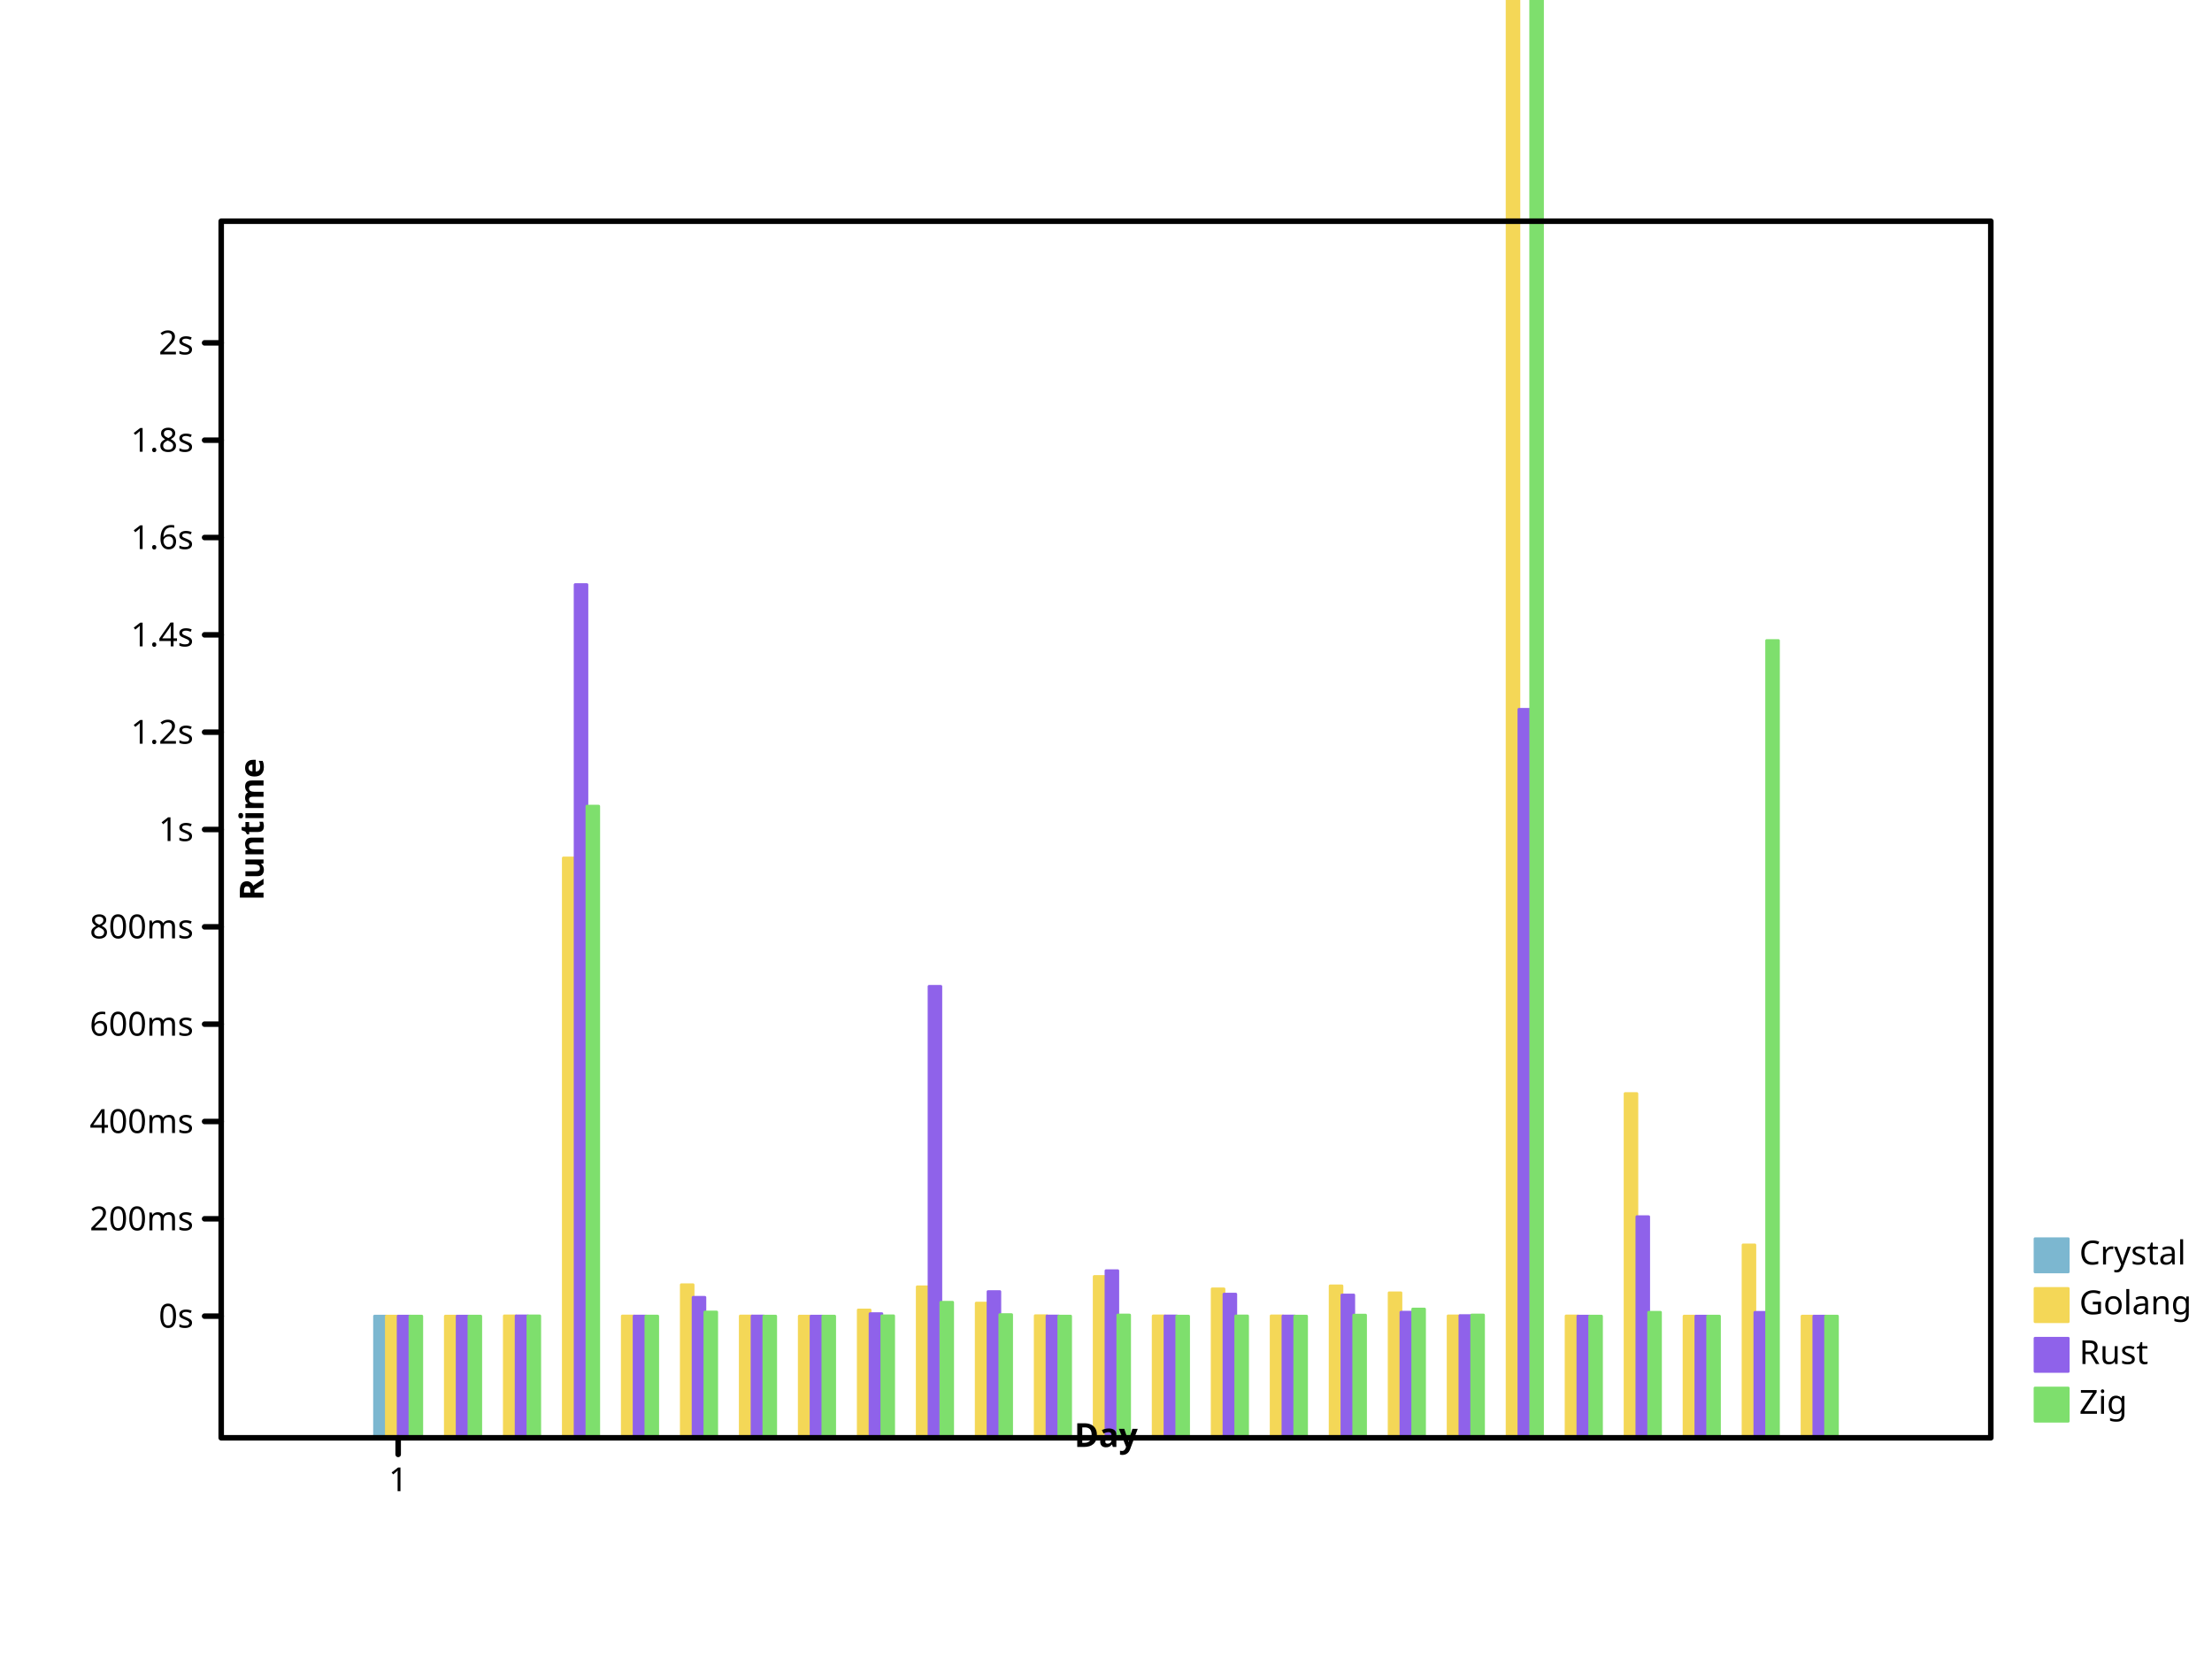
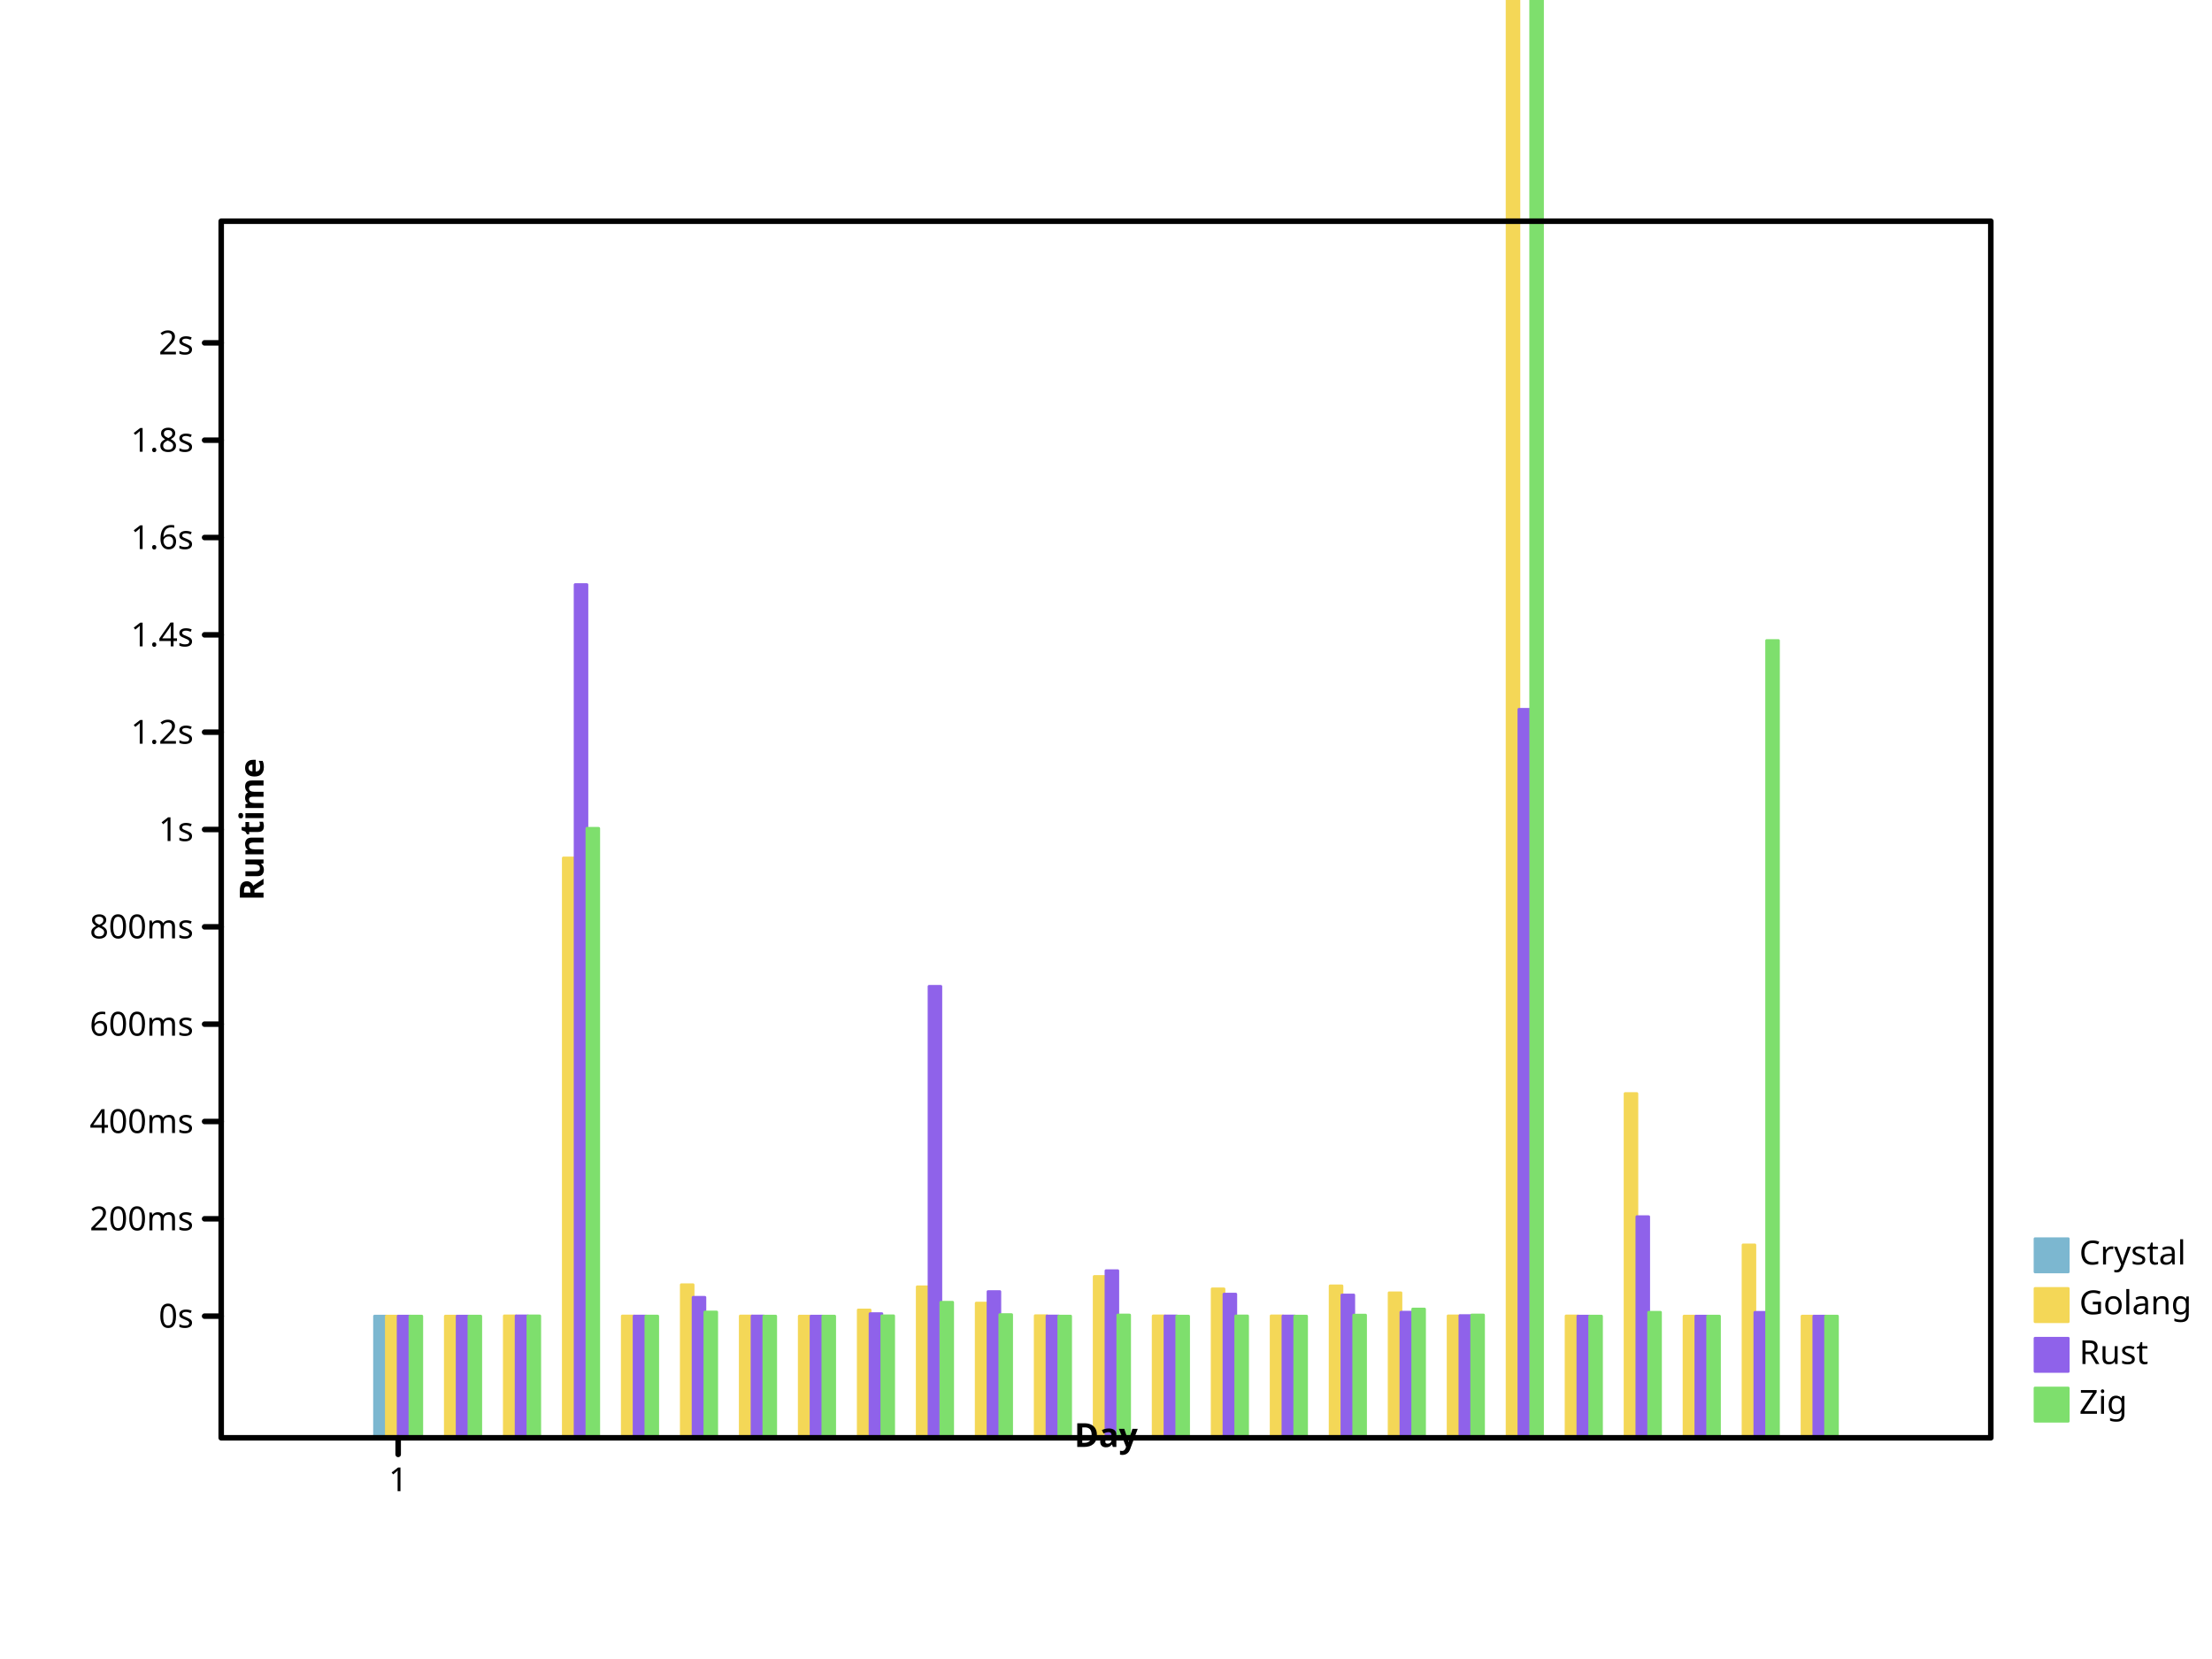
- <svg xmlns="http://www.w3.org/2000/svg" width="800" height="600" viewbox="0 0 800 600" preserveAspectRatio="xMidYMid meet">
+ <svg xmlns="http://www.w3.org/2000/svg" preserveAspectRatio="xMidYMid meet" width="800" height="600" viewbox="0 0 800 600">
  <defs>
-     <marker viewBox="0 0 10 10 " refX="5" refY="5" markerUnits="userSpaceOnUse" markerWidth="2%" markerHeight="2%" id="circle">
-       <circle cx="5" cy="5" r="3" fill="none" stroke="black" />
+     <marker markerHeight="2%" id="circle" viewBox="0 0 10 10 " refX="5" refY="5" markerUnits="userSpaceOnUse" markerWidth="2%">
+       <circle fill="none" stroke="black" cx="5" cy="5" r="3" />
    </marker>
-     <marker markerHeight="2%" id="filled-circle" viewBox="0 0 10 10 " refX="5" refY="5" markerUnits="userSpaceOnUse" markerWidth="2%">
+     <marker markerUnits="userSpaceOnUse" markerWidth="2%" markerHeight="2%" id="filled-circle" viewBox="0 0 10 10 " refX="5" refY="5">
      <circle cx="5" cy="5" r="3" fill="black" stroke="none" />
    </marker>
-     <marker markerHeight="2%" id="square" viewBox="0 0 10 10 " refX="5" refY="5" markerUnits="userSpaceOnUse" markerWidth="2%">
-       <rect height="6" fill="none" stroke="black" x="2" y="2" width="6" />
+     <marker refY="5" markerUnits="userSpaceOnUse" markerWidth="2%" markerHeight="2%" id="square" viewBox="0 0 10 10 " refX="5">
+       <rect width="6" height="6" fill="none" stroke="black" x="2" y="2" />
    </marker>
    <marker id="filled-square" viewBox="0 0 10 10 " refX="5" refY="5" markerUnits="userSpaceOnUse" markerWidth="2%" markerHeight="2%">
-       <rect stroke="none" x="2" y="2" width="6" height="6" fill="black" />
+       <rect y="2" width="6" height="6" fill="black" stroke="none" x="2" />
    </marker>
  </defs>
-   <g stroke-linejoin="round" transform="translate(80 520 )scale(1 -1 )" fill="hsl(198, 47%, 65%)" stroke="hsl(198, 47%, 65%)" stroke-width="1px" stroke-linecap="round">
-     <rect x="5.546667e+01" y="0" width="4.266667e+00" height="4.400625e+01" vector-effect="non-scaling-stroke" />
+   <g stroke-linecap="round" stroke-linejoin="round" transform="translate(80 520 )scale(1 -1 )" fill="hsl(198, 47%, 65%)" stroke="hsl(198, 47%, 65%)" stroke-width="1px">
+     <rect height="4.400625e+01" vector-effect="non-scaling-stroke" x="5.546667e+01" y="0" width="4.266667e+00" />
  </g>
  <g fill="hsl(49, 88%, 65%)" stroke="hsl(49, 88%, 65%)" stroke-width="1px" stroke-linecap="round" stroke-linejoin="round" transform="translate(80 520 )scale(1 -1 )">
-     <rect width="4.266667e+00" height="4.400241e+01" vector-effect="non-scaling-stroke" x="5.973333e+01" y="0" />
+     <rect height="4.400241e+01" vector-effect="non-scaling-stroke" x="5.973333e+01" y="0" width="4.266667e+00" />
    <rect width="4.266667e+00" height="4.400484e+01" vector-effect="non-scaling-stroke" x="8.106667e+01" y="0" />
-     <rect width="4.266667e+00" height="4.409664e+01" vector-effect="non-scaling-stroke" x="1.024000e+02" y="0" />
-     <rect vector-effect="non-scaling-stroke" x="1.237333e+02" y="0" width="4.266667e+00" height="2.097016e+02" />
-     <rect vector-effect="non-scaling-stroke" x="1.450667e+02" y="0" width="4.266667e+00" height="4.405029e+01" />
-     <rect x="1.664000e+02" y="0" width="4.266667e+00" height="5.535243e+01" vector-effect="non-scaling-stroke" />
+     <rect height="4.409664e+01" vector-effect="non-scaling-stroke" x="1.024000e+02" y="0" width="4.266667e+00" />
+     <rect y="0" width="4.266667e+00" height="2.097016e+02" vector-effect="non-scaling-stroke" x="1.237333e+02" />
+     <rect width="4.266667e+00" height="4.405029e+01" vector-effect="non-scaling-stroke" x="1.450667e+02" y="0" />
+     <rect y="0" width="4.266667e+00" height="5.535243e+01" vector-effect="non-scaling-stroke" x="1.664000e+02" />
    <rect y="0" width="4.266667e+00" height="4.404342e+01" vector-effect="non-scaling-stroke" x="1.877333e+02" />
    <rect y="0" width="4.266667e+00" height="4.400136e+01" vector-effect="non-scaling-stroke" x="2.090667e+02" />
    <rect vector-effect="non-scaling-stroke" x="2.304000e+02" y="0" width="4.266667e+00" height="4.622952e+01" />
-     <rect vector-effect="non-scaling-stroke" x="2.517333e+02" y="0" width="4.266667e+00" height="5.460722e+01" />
-     <rect width="4.266667e+00" height="4.871157e+01" vector-effect="non-scaling-stroke" x="2.730667e+02" y="0" />
-     <rect width="4.266667e+00" height="4.415016e+01" vector-effect="non-scaling-stroke" x="2.944000e+02" y="0" />
-     <rect x="3.157333e+02" y="0" width="4.266667e+00" height="5.833423e+01" vector-effect="non-scaling-stroke" />
-     <rect height="4.407651e+01" vector-effect="non-scaling-stroke" x="3.370667e+02" y="0" width="4.266667e+00" />
-     <rect width="4.266667e+00" height="5.385255e+01" vector-effect="non-scaling-stroke" x="3.584000e+02" y="0" />
+     <rect y="0" width="4.266667e+00" height="5.460722e+01" vector-effect="non-scaling-stroke" x="2.517333e+02" />
+     <rect height="4.871157e+01" vector-effect="non-scaling-stroke" x="2.730667e+02" y="0" width="4.266667e+00" />
+     <rect vector-effect="non-scaling-stroke" x="2.944000e+02" y="0" width="4.266667e+00" height="4.415016e+01" />
+     <rect width="4.266667e+00" height="5.833423e+01" vector-effect="non-scaling-stroke" x="3.157333e+02" y="0" />
+     <rect y="0" width="4.266667e+00" height="4.407651e+01" vector-effect="non-scaling-stroke" x="3.370667e+02" />
+     <rect vector-effect="non-scaling-stroke" x="3.584000e+02" y="0" width="4.266667e+00" height="5.385255e+01" />
    <rect vector-effect="non-scaling-stroke" x="3.797333e+02" y="0" width="4.266667e+00" height="4.408905e+01" />
-     <rect y="0" width="4.266667e+00" height="5.494052e+01" vector-effect="non-scaling-stroke" x="4.010667e+02" />
+     <rect vector-effect="non-scaling-stroke" x="4.010667e+02" y="0" width="4.266667e+00" height="5.494052e+01" />
    <rect x="4.224000e+02" y="0" width="4.266667e+00" height="5.243810e+01" vector-effect="non-scaling-stroke" />
-     <rect vector-effect="non-scaling-stroke" x="4.437333e+02" y="0" width="4.266667e+00" height="4.409594e+01" />
-     <rect height="6.740130e+02" vector-effect="non-scaling-stroke" x="4.650667e+02" y="0" width="4.266667e+00" />
-     <rect width="4.266667e+00" height="4.407346e+01" vector-effect="non-scaling-stroke" x="4.864000e+02" y="0" />
+     <rect width="4.266667e+00" height="4.409594e+01" vector-effect="non-scaling-stroke" x="4.437333e+02" y="0" />
+     <rect y="0" width="4.266667e+00" height="6.740130e+02" vector-effect="non-scaling-stroke" x="4.650667e+02" />
+     <rect x="4.864000e+02" y="0" width="4.266667e+00" height="4.407346e+01" vector-effect="non-scaling-stroke" />
    <rect height="1.244924e+02" vector-effect="non-scaling-stroke" x="5.077333e+02" y="0" width="4.266667e+00" />
-     <rect width="4.266667e+00" height="4.400394e+01" vector-effect="non-scaling-stroke" x="5.290667e+02" y="0" />
-     <rect y="0" width="4.266667e+00" height="6.975917e+01" vector-effect="non-scaling-stroke" x="5.504000e+02" />
-     <rect x="5.717333e+02" y="0" width="4.266667e+00" height="4.400157e+01" vector-effect="non-scaling-stroke" />
+     <rect height="4.400394e+01" vector-effect="non-scaling-stroke" x="5.290667e+02" y="0" width="4.266667e+00" />
+     <rect height="6.975917e+01" vector-effect="non-scaling-stroke" x="5.504000e+02" y="0" width="4.266667e+00" />
+     <rect width="4.266667e+00" height="4.400157e+01" vector-effect="non-scaling-stroke" x="5.717333e+02" y="0" />
  </g>
-   <g stroke="hsl(260, 76%, 65%)" stroke-width="1px" stroke-linecap="round" stroke-linejoin="round" transform="translate(80 520 )scale(1 -1 )" fill="hsl(260, 76%, 65%)">
+   <g stroke-linejoin="round" transform="translate(80 520 )scale(1 -1 )" fill="hsl(260, 76%, 65%)" stroke="hsl(260, 76%, 65%)" stroke-width="1px" stroke-linecap="round">
    <rect y="0" width="4.266667e+00" height="4.400227e+01" vector-effect="non-scaling-stroke" x="6.400000e+01" />
    <rect x="8.533333e+01" y="0" width="4.266667e+00" height="4.400916e+01" vector-effect="non-scaling-stroke" />
    <rect height="4.408215e+01" vector-effect="non-scaling-stroke" x="1.066667e+02" y="0" width="4.266667e+00" />
-     <rect width="4.266667e+00" height="3.085703e+02" vector-effect="non-scaling-stroke" x="1.280000e+02" y="0" />
-     <rect y="0" width="4.266667e+00" height="4.402440e+01" vector-effect="non-scaling-stroke" x="1.493333e+02" />
-     <rect vector-effect="non-scaling-stroke" x="1.706667e+02" y="0" width="4.266667e+00" height="5.079964e+01" />
-     <rect vector-effect="non-scaling-stroke" x="192" y="0" width="4.266667e+00" height="4.404217e+01" />
-     <rect x="2.133333e+02" y="0" width="4.266667e+00" height="4.400574e+01" vector-effect="non-scaling-stroke" />
+     <rect vector-effect="non-scaling-stroke" x="1.280000e+02" y="0" width="4.266667e+00" height="3.085703e+02" />
+     <rect vector-effect="non-scaling-stroke" x="1.493333e+02" y="0" width="4.266667e+00" height="4.402440e+01" />
+     <rect x="1.706667e+02" y="0" width="4.266667e+00" height="5.079964e+01" vector-effect="non-scaling-stroke" />
+     <rect y="0" width="4.266667e+00" height="4.404217e+01" vector-effect="non-scaling-stroke" x="192" />
+     <rect vector-effect="non-scaling-stroke" x="2.133333e+02" y="0" width="4.266667e+00" height="4.400574e+01" />
    <rect vector-effect="non-scaling-stroke" x="2.346667e+02" y="0" width="4.266667e+00" height="4.489036e+01" />
-     <rect vector-effect="non-scaling-stroke" x="256" y="0" width="4.266667e+00" height="1.632705e+02" />
-     <rect y="0" width="4.266667e+00" height="5.288153e+01" vector-effect="non-scaling-stroke" x="2.773333e+02" />
-     <rect x="2.986667e+02" y="0" width="4.266667e+00" height="4.405132e+01" vector-effect="non-scaling-stroke" />
-     <rect x="320" y="0" width="4.266667e+00" height="6.043265e+01" vector-effect="non-scaling-stroke" />
-     <rect vector-effect="non-scaling-stroke" x="3.413333e+02" y="0" width="4.266667e+00" height="4.407135e+01" />
-     <rect vector-effect="non-scaling-stroke" x="3.626667e+02" y="0" width="4.266667e+00" height="5.195903e+01" />
-     <rect height="4.404799e+01" vector-effect="non-scaling-stroke" x="384" y="0" width="4.266667e+00" />
-     <rect width="4.266667e+00" height="5.164855e+01" vector-effect="non-scaling-stroke" x="4.053333e+02" y="0" />
-     <rect y="0" width="4.266667e+00" height="4.542256e+01" vector-effect="non-scaling-stroke" x="4.266667e+02" />
-     <rect height="4.419438e+01" vector-effect="non-scaling-stroke" x="448" y="0" width="4.266667e+00" />
-     <rect width="4.266667e+00" height="2.634562e+02" vector-effect="non-scaling-stroke" x="4.693333e+02" y="0" />
-     <rect height="4.400514e+01" vector-effect="non-scaling-stroke" x="4.906667e+02" y="0" width="4.266667e+00" />
-     <rect height="7.996193e+01" vector-effect="non-scaling-stroke" x="512" y="0" width="4.266667e+00" />
-     <rect y="0" width="4.266667e+00" height="4.400162e+01" vector-effect="non-scaling-stroke" x="5.333333e+02" />
-     <rect height="4.535789e+01" vector-effect="non-scaling-stroke" x="5.546667e+02" y="0" width="4.266667e+00" />
-     <rect vector-effect="non-scaling-stroke" x="576" y="0" width="4.266667e+00" height="4.400004e+01" />
+     <rect x="256" y="0" width="4.266667e+00" height="1.632705e+02" vector-effect="non-scaling-stroke" />
+     <rect height="5.288153e+01" vector-effect="non-scaling-stroke" x="2.773333e+02" y="0" width="4.266667e+00" />
+     <rect vector-effect="non-scaling-stroke" x="2.986667e+02" y="0" width="4.266667e+00" height="4.405132e+01" />
+     <rect vector-effect="non-scaling-stroke" x="320" y="0" width="4.266667e+00" height="6.043265e+01" />
+     <rect width="4.266667e+00" height="4.407135e+01" vector-effect="non-scaling-stroke" x="3.413333e+02" y="0" />
+     <rect height="5.195903e+01" vector-effect="non-scaling-stroke" x="3.626667e+02" y="0" width="4.266667e+00" />
+     <rect y="0" width="4.266667e+00" height="4.404799e+01" vector-effect="non-scaling-stroke" x="384" />
+     <rect y="0" width="4.266667e+00" height="5.164855e+01" vector-effect="non-scaling-stroke" x="4.053333e+02" />
+     <rect height="4.542256e+01" vector-effect="non-scaling-stroke" x="4.266667e+02" y="0" width="4.266667e+00" />
+     <rect y="0" width="4.266667e+00" height="4.419438e+01" vector-effect="non-scaling-stroke" x="448" />
+     <rect vector-effect="non-scaling-stroke" x="4.693333e+02" y="0" width="4.266667e+00" height="2.634562e+02" />
+     <rect width="4.266667e+00" height="4.400514e+01" vector-effect="non-scaling-stroke" x="4.906667e+02" y="0" />
+     <rect x="512" y="0" width="4.266667e+00" height="7.996193e+01" vector-effect="non-scaling-stroke" />
+     <rect width="4.266667e+00" height="4.400162e+01" vector-effect="non-scaling-stroke" x="5.333333e+02" y="0" />
+     <rect vector-effect="non-scaling-stroke" x="5.546667e+02" y="0" width="4.266667e+00" height="4.535789e+01" />
+     <rect x="576" y="0" width="4.266667e+00" height="4.400004e+01" vector-effect="non-scaling-stroke" />
  </g>
-   <g fill="hsl(111, 64%, 65%)" stroke="hsl(111, 64%, 65%)" stroke-width="1px" stroke-linecap="round" stroke-linejoin="round" transform="translate(80 520 )scale(1 -1 )">
-     <rect height="4.400099e+01" vector-effect="non-scaling-stroke" x="6.826667e+01" y="0" width="4.266667e+00" />
-     <rect vector-effect="non-scaling-stroke" x="8.960000e+01" y="0" width="4.266667e+00" height="4.400081e+01" />
-     <rect vector-effect="non-scaling-stroke" x="1.109333e+02" y="0" width="4.266667e+00" height="4.408593e+01" />
-     <rect width="4.266667e+00" height="2.284409e+02" vector-effect="non-scaling-stroke" x="1.322667e+02" y="0" />
+   <g stroke="hsl(111, 64%, 65%)" stroke-width="1px" stroke-linecap="round" stroke-linejoin="round" transform="translate(80 520 )scale(1 -1 )" fill="hsl(111, 64%, 65%)">
+     <rect y="0" width="4.266667e+00" height="4.400093e+01" vector-effect="non-scaling-stroke" x="6.826667e+01" />
+     <rect height="4.400075e+01" vector-effect="non-scaling-stroke" x="8.960000e+01" y="0" width="4.266667e+00" />
+     <rect x="1.109333e+02" y="0" width="4.266667e+00" height="4.408043e+01" vector-effect="non-scaling-stroke" />
+     <rect width="4.266667e+00" height="2.204192e+02" vector-effect="non-scaling-stroke" x="1.322667e+02" y="0" />
    <rect vector-effect="non-scaling-stroke" x="1.536000e+02" y="0" width="4.266667e+00" height="4.401774e+01" />
-     <rect height="4.548843e+01" vector-effect="non-scaling-stroke" x="1.749333e+02" y="0" width="4.266667e+00" />
-     <rect height="4.400607e+01" vector-effect="non-scaling-stroke" x="1.962667e+02" y="0" width="4.266667e+00" />
-     <rect vector-effect="non-scaling-stroke" x="2.176000e+02" y="0" width="4.266667e+00" height="4.400062e+01" />
-     <rect vector-effect="non-scaling-stroke" x="2.389333e+02" y="0" width="4.266667e+00" height="4.411052e+01" />
+     <rect x="1.749333e+02" y="0" width="4.266667e+00" height="4.548843e+01" vector-effect="non-scaling-stroke" />
+     <rect x="1.962667e+02" y="0" width="4.266667e+00" height="4.400607e+01" vector-effect="non-scaling-stroke" />
+     <rect height="4.400062e+01" vector-effect="non-scaling-stroke" x="2.176000e+02" y="0" width="4.266667e+00" />
+     <rect x="2.389333e+02" y="0" width="4.266667e+00" height="4.411052e+01" vector-effect="non-scaling-stroke" />
    <rect vector-effect="non-scaling-stroke" x="2.602667e+02" y="0" width="4.266667e+00" height="4.901791e+01" />
    <rect x="2.816000e+02" y="0" width="4.266667e+00" height="4.455162e+01" vector-effect="non-scaling-stroke" />
-     <rect y="0" width="4.266667e+00" height="4.401027e+01" vector-effect="non-scaling-stroke" x="3.029333e+02" />
+     <rect vector-effect="non-scaling-stroke" x="3.029333e+02" y="0" width="4.266667e+00" height="4.401027e+01" />
    <rect vector-effect="non-scaling-stroke" x="3.242667e+02" y="0" width="4.266667e+00" height="4.440163e+01" />
-     <rect x="3.456000e+02" y="0" width="4.266667e+00" height="4.400680e+01" vector-effect="non-scaling-stroke" />
-     <rect y="0" width="4.266667e+00" height="4.407250e+01" vector-effect="non-scaling-stroke" x="3.669333e+02" />
+     <rect width="4.266667e+00" height="4.400680e+01" vector-effect="non-scaling-stroke" x="3.456000e+02" y="0" />
+     <rect vector-effect="non-scaling-stroke" x="3.669333e+02" y="0" width="4.266667e+00" height="4.407250e+01" />
    <rect width="4.266667e+00" height="4.400134e+01" vector-effect="non-scaling-stroke" x="3.882667e+02" y="0" />
-     <rect vector-effect="non-scaling-stroke" x="4.096000e+02" y="0" width="4.266667e+00" height="4.437394e+01" />
-     <rect y="0" width="4.266667e+00" height="4.656033e+01" vector-effect="non-scaling-stroke" x="4.309333e+02" />
-     <rect vector-effect="non-scaling-stroke" x="4.522667e+02" y="0" width="4.266667e+00" height="4.440935e+01" />
-     <rect height="5.824093e+02" vector-effect="non-scaling-stroke" x="4.736000e+02" y="0" width="4.266667e+00" />
-     <rect height="4.400065e+01" vector-effect="non-scaling-stroke" x="4.949333e+02" y="0" width="4.266667e+00" />
-     <rect height="4.539018e+01" vector-effect="non-scaling-stroke" x="5.162667e+02" y="0" width="4.266667e+00" />
-     <rect x="5.376000e+02" y="0" width="4.266667e+00" height="4.400119e+01" vector-effect="non-scaling-stroke" />
-     <rect y="0" width="4.266667e+00" height="2.883429e+02" vector-effect="non-scaling-stroke" x="5.589333e+02" />
+     <rect height="4.437394e+01" vector-effect="non-scaling-stroke" x="4.096000e+02" y="0" width="4.266667e+00" />
+     <rect width="4.266667e+00" height="4.656033e+01" vector-effect="non-scaling-stroke" x="4.309333e+02" y="0" />
+     <rect height="4.440935e+01" vector-effect="non-scaling-stroke" x="4.522667e+02" y="0" width="4.266667e+00" />
+     <rect vector-effect="non-scaling-stroke" x="4.736000e+02" y="0" width="4.266667e+00" height="5.824093e+02" />
+     <rect vector-effect="non-scaling-stroke" x="4.949333e+02" y="0" width="4.266667e+00" height="4.400065e+01" />
+     <rect width="4.266667e+00" height="4.539018e+01" vector-effect="non-scaling-stroke" x="5.162667e+02" y="0" />
+     <rect width="4.266667e+00" height="4.400119e+01" vector-effect="non-scaling-stroke" x="5.376000e+02" y="0" />
+     <rect width="4.266667e+00" height="2.883429e+02" vector-effect="non-scaling-stroke" x="5.589333e+02" y="0" />
    <rect x="5.802667e+02" y="0" width="4.266667e+00" height="4.400002e+01" vector-effect="non-scaling-stroke" />
  </g>
-   <g dominant-baseline="hanging" fill="hsl(198, 47%, 65%)" font-size="12px" stroke-linejoin="round" stroke-linecap="round" font-family="sans-serif" font-style="normal" font-weight="normal" stroke-width="1px" text-anchor="start" stroke="hsl(198, 47%, 65%)">
-     <rect x="736" y="448" width="12" height="12" vector-effect="non-scaling-stroke" />
+   <g font-style="normal" dominant-baseline="hanging" fill="hsl(198, 47%, 65%)" stroke-linecap="round" font-size="12px" stroke-linejoin="round" text-anchor="start" stroke="hsl(198, 47%, 65%)" stroke-width="1px" font-family="sans-serif" font-weight="normal">
+     <rect y="448" width="12" height="12" vector-effect="non-scaling-stroke" x="736" />
    <g stroke="black" fill="black">
-       <text dominant-baseline="hanging" stroke="none" vector-effect="non-scaling-stroke" x="752" y="448">Crystal</text>
+       <text vector-effect="non-scaling-stroke" x="752" y="448" dominant-baseline="hanging" stroke="none">Crystal</text>
    </g>
-     <g dominant-baseline="hanging" stroke="hsl(49, 88%, 65%)" stroke-linecap="round" stroke-linejoin="round" fill="hsl(49, 88%, 65%)" font-size="12px" text-anchor="start" font-style="normal" font-weight="normal" font-family="sans-serif" stroke-width="1px">
-       <rect width="12" height="12" vector-effect="non-scaling-stroke" x="736" y="466" />
+     <g stroke-width="1px" stroke-linejoin="round" fill="hsl(49, 88%, 65%)" font-weight="normal" font-size="12px" font-style="normal" text-anchor="start" dominant-baseline="hanging" stroke="hsl(49, 88%, 65%)" font-family="sans-serif" stroke-linecap="round">
+       <rect height="12" vector-effect="non-scaling-stroke" x="736" y="466" width="12" />
      <g fill="black" stroke="black">
-         <text y="466" dominant-baseline="hanging" stroke="none" vector-effect="non-scaling-stroke" x="752">Golang</text>
+         <text vector-effect="non-scaling-stroke" x="752" y="466" dominant-baseline="hanging" stroke="none">Golang</text>
      </g>
-       <g text-anchor="start" stroke="hsl(260, 76%, 65%)" stroke-linecap="round" stroke-linejoin="round" font-style="normal" fill="hsl(260, 76%, 65%)" stroke-width="1px" font-size="12px" font-weight="normal" dominant-baseline="hanging" font-family="sans-serif">
+       <g stroke-linecap="round" stroke="hsl(260, 76%, 65%)" font-size="12px" font-weight="normal" stroke-linejoin="round" font-style="normal" text-anchor="start" dominant-baseline="hanging" fill="hsl(260, 76%, 65%)" stroke-width="1px" font-family="sans-serif">
        <rect vector-effect="non-scaling-stroke" x="736" y="484" width="12" height="12" />
-         <g stroke="black" fill="black">
-           <text y="484" dominant-baseline="hanging" stroke="none" vector-effect="non-scaling-stroke" x="752">Rust</text>
+         <g fill="black" stroke="black">
+           <text stroke="none" vector-effect="non-scaling-stroke" x="752" y="484" dominant-baseline="hanging">Rust</text>
        </g>
-         <g stroke="hsl(111, 64%, 65%)" font-family="sans-serif" fill="hsl(111, 64%, 65%)" font-size="12px" text-anchor="start" font-style="normal" font-weight="normal" dominant-baseline="hanging" stroke-width="1px" stroke-linecap="round" stroke-linejoin="round">
+         <g font-family="sans-serif" font-weight="normal" text-anchor="start" dominant-baseline="hanging" fill="hsl(111, 64%, 65%)" stroke-width="1px" stroke-linejoin="round" font-style="normal" stroke="hsl(111, 64%, 65%)" stroke-linecap="round" font-size="12px">
          <rect vector-effect="non-scaling-stroke" x="736" y="502" width="12" height="12" />
-           <g stroke="black" fill="black">
-             <text y="502" dominant-baseline="hanging" stroke="none" vector-effect="non-scaling-stroke" x="752">Zig</text>
-             <g stroke-width="2px" text-anchor="start" font-weight="normal" fill="none" font-size="12px" dominant-baseline="hanging" font-style="normal" stroke-linecap="round" stroke-linejoin="round" font-family="sans-serif">
-               <rect height="440" vector-effect="non-scaling-stroke" x="80" y="80" width="640" />
+           <g fill="black" stroke="black">
+             <text vector-effect="non-scaling-stroke" x="752" y="502" dominant-baseline="hanging" stroke="none">Zig</text>
+             <g stroke-linecap="round" font-family="sans-serif" font-size="12px" stroke-width="2px" font-style="normal" text-anchor="start" fill="none" stroke-linejoin="round" font-weight="normal" dominant-baseline="hanging">
+               <rect y="80" width="640" height="440" vector-effect="non-scaling-stroke" x="80" />
            </g>
-             <g stroke-width="2px" transform="translate(80 520 )scale(1 -1 )" stroke="black" font-family="sans-serif" font-weight="normal" dominant-baseline="hanging" fill="none" font-size="12px" text-anchor="start" stroke-linecap="round" stroke-linejoin="round" font-style="normal">
+             <g transform="translate(80 520 )scale(1 -1 )" fill="none" stroke-width="2px" stroke-linecap="round" font-style="normal" font-size="12px" font-weight="normal" stroke="black" stroke-linejoin="round" text-anchor="start" font-family="sans-serif" dominant-baseline="hanging">
              <path vector-effect="non-scaling-stroke" d="M64,0 L64,-6 " />
            </g>
-             <g stroke-width="2px" font-size="12px" font-style="normal" stroke="black" stroke-linejoin="round" text-anchor="middle" fill="black" font-family="sans-serif" font-weight="normal" dominant-baseline="hanging" transform="translate(80 520 )scale(1 1 )" stroke-linecap="round">
-               <text vector-effect="non-scaling-stroke" x="64" y="10" dominant-baseline="hanging" stroke="none">1</text>
+             <g fill="black" stroke="black" stroke-linecap="round" font-family="sans-serif" font-size="12px" dominant-baseline="hanging" text-anchor="middle" stroke-width="2px" stroke-linejoin="round" font-weight="normal" transform="translate(80 520 )scale(1 1 )" font-style="normal">
+               <text stroke="none" vector-effect="non-scaling-stroke" x="64" y="10" dominant-baseline="hanging">1</text>
            </g>
-             <g dominant-baseline="baseline" stroke-linecap="round" stroke-linejoin="round" font-family="sans-serif" fill="black" stroke-width="2px" text-anchor="middle" transform="translate(80 520 )scale(1 1 )rotate(0 0 0 )" stroke="black" font-style="normal" font-weight="bold" font-size="12px">
-               <text stroke="none" vector-effect="non-scaling-stroke" x="320" y="-6" dominant-baseline="baseline">Day</text>
+             <g font-size="12px" font-weight="bold" text-anchor="middle" stroke="black" stroke-linecap="round" font-style="normal" font-family="sans-serif" transform="translate(80 520 )scale(1 1 )rotate(0 0 0 )" dominant-baseline="baseline" fill="black" stroke-width="2px" stroke-linejoin="round">
+               <text dominant-baseline="baseline" stroke="none" vector-effect="non-scaling-stroke" x="320" y="-6">Day</text>
            </g>
-             <g dominant-baseline="baseline" stroke-linecap="round" font-family="sans-serif" stroke-width="2px" text-anchor="middle" font-weight="bold" transform="translate(80 520 )scale(1 -1 )" stroke="black" stroke-linejoin="round" fill="black" font-size="12px" font-style="normal">
+             <g font-weight="bold" dominant-baseline="baseline" font-family="sans-serif" font-style="normal" text-anchor="middle" fill="black" stroke="black" stroke-width="2px" transform="translate(80 520 )scale(1 -1 )" stroke-linecap="round" stroke-linejoin="round" font-size="12px">
              <path vector-effect="non-scaling-stroke" d="M0,44 L-6,44 M0,7.920000e+01 L-6,7.920000e+01 M0,1.144000e+02 L-6,1.144000e+02 M0,1.496000e+02 L-6,1.496000e+02 M0,1.848000e+02 L-6,1.848000e+02 M0,220 L-6,220 M0,2.552000e+02 L-6,2.552000e+02 M0,2.904000e+02 L-6,2.904000e+02 M0,3.256000e+02 L-6,3.256000e+02 M0,3.608000e+02 L-6,3.608000e+02 M0,396 L-6,396 " />
            </g>
-             <g font-weight="normal" transform="translate(80 520 )scale(1 1 )" stroke-linejoin="round" stroke-width="2px" font-size="12px" text-anchor="end" stroke="black" stroke-linecap="round" font-family="sans-serif" fill="black" font-style="normal" dominant-baseline="middle">
-               <text dominant-baseline="middle" stroke="none" vector-effect="non-scaling-stroke" x="-10" y="-44">0s</text>
-               <text vector-effect="non-scaling-stroke" x="-10" y="-7.920000e+01" dominant-baseline="middle" stroke="none">200ms</text>
-               <text vector-effect="non-scaling-stroke" x="-10" y="-1.144000e+02" dominant-baseline="middle" stroke="none">400ms</text>
+             <g font-family="sans-serif" text-anchor="end" fill="black" stroke="black" stroke-width="2px" stroke-linejoin="round" font-style="normal" dominant-baseline="middle" stroke-linecap="round" font-size="12px" font-weight="normal" transform="translate(80 520 )scale(1 1 )">
+               <text y="-44" dominant-baseline="middle" stroke="none" vector-effect="non-scaling-stroke" x="-10">0s</text>
+               <text dominant-baseline="middle" stroke="none" vector-effect="non-scaling-stroke" x="-10" y="-7.920000e+01">200ms</text>
+               <text stroke="none" vector-effect="non-scaling-stroke" x="-10" y="-1.144000e+02" dominant-baseline="middle">400ms</text>
              <text dominant-baseline="middle" stroke="none" vector-effect="non-scaling-stroke" x="-10" y="-1.496000e+02">600ms</text>
-               <text vector-effect="non-scaling-stroke" x="-10" y="-1.848000e+02" dominant-baseline="middle" stroke="none">800ms</text>
-               <text vector-effect="non-scaling-stroke" x="-10" y="-220" dominant-baseline="middle" stroke="none">1s</text>
-               <text x="-10" y="-2.552000e+02" dominant-baseline="middle" stroke="none" vector-effect="non-scaling-stroke">1.2s</text>
-               <text vector-effect="non-scaling-stroke" x="-10" y="-2.904000e+02" dominant-baseline="middle" stroke="none">1.4s</text>
+               <text dominant-baseline="middle" stroke="none" vector-effect="non-scaling-stroke" x="-10" y="-1.848000e+02">800ms</text>
+               <text stroke="none" vector-effect="non-scaling-stroke" x="-10" y="-220" dominant-baseline="middle">1s</text>
+               <text dominant-baseline="middle" stroke="none" vector-effect="non-scaling-stroke" x="-10" y="-2.552000e+02">1.2s</text>
+               <text dominant-baseline="middle" stroke="none" vector-effect="non-scaling-stroke" x="-10" y="-2.904000e+02">1.4s</text>
              <text vector-effect="non-scaling-stroke" x="-10" y="-3.256000e+02" dominant-baseline="middle" stroke="none">1.6s</text>
              <text stroke="none" vector-effect="non-scaling-stroke" x="-10" y="-3.608000e+02" dominant-baseline="middle">1.8s</text>
-               <text x="-10" y="-396" dominant-baseline="middle" stroke="none" vector-effect="non-scaling-stroke">2s</text>
+               <text dominant-baseline="middle" stroke="none" vector-effect="non-scaling-stroke" x="-10" y="-396">2s</text>
            </g>
-             <g fill="black" stroke-width="2px" font-size="12px" stroke="black" stroke-linecap="round" stroke-linejoin="round" text-anchor="middle" font-style="normal" font-weight="bold" dominant-baseline="hanging" transform="translate(80 520 )scale(1 1 )rotate(-90 0 0 )" font-family="sans-serif">
-               <text dominant-baseline="hanging" stroke="none" vector-effect="non-scaling-stroke" x="220" y="6">Runtime</text>
+             <g text-anchor="middle" fill="black" stroke-linejoin="round" font-size="12px" font-weight="bold" transform="translate(80 520 )scale(1 1 )rotate(-90 0 0 )" dominant-baseline="hanging" stroke="black" stroke-width="2px" stroke-linecap="round" font-style="normal" font-family="sans-serif">
+               <text stroke="none" vector-effect="non-scaling-stroke" x="220" y="6" dominant-baseline="hanging">Runtime</text>
            </g>
          </g>
        </g>
      </g>
    </g>
  </g>
</svg>
